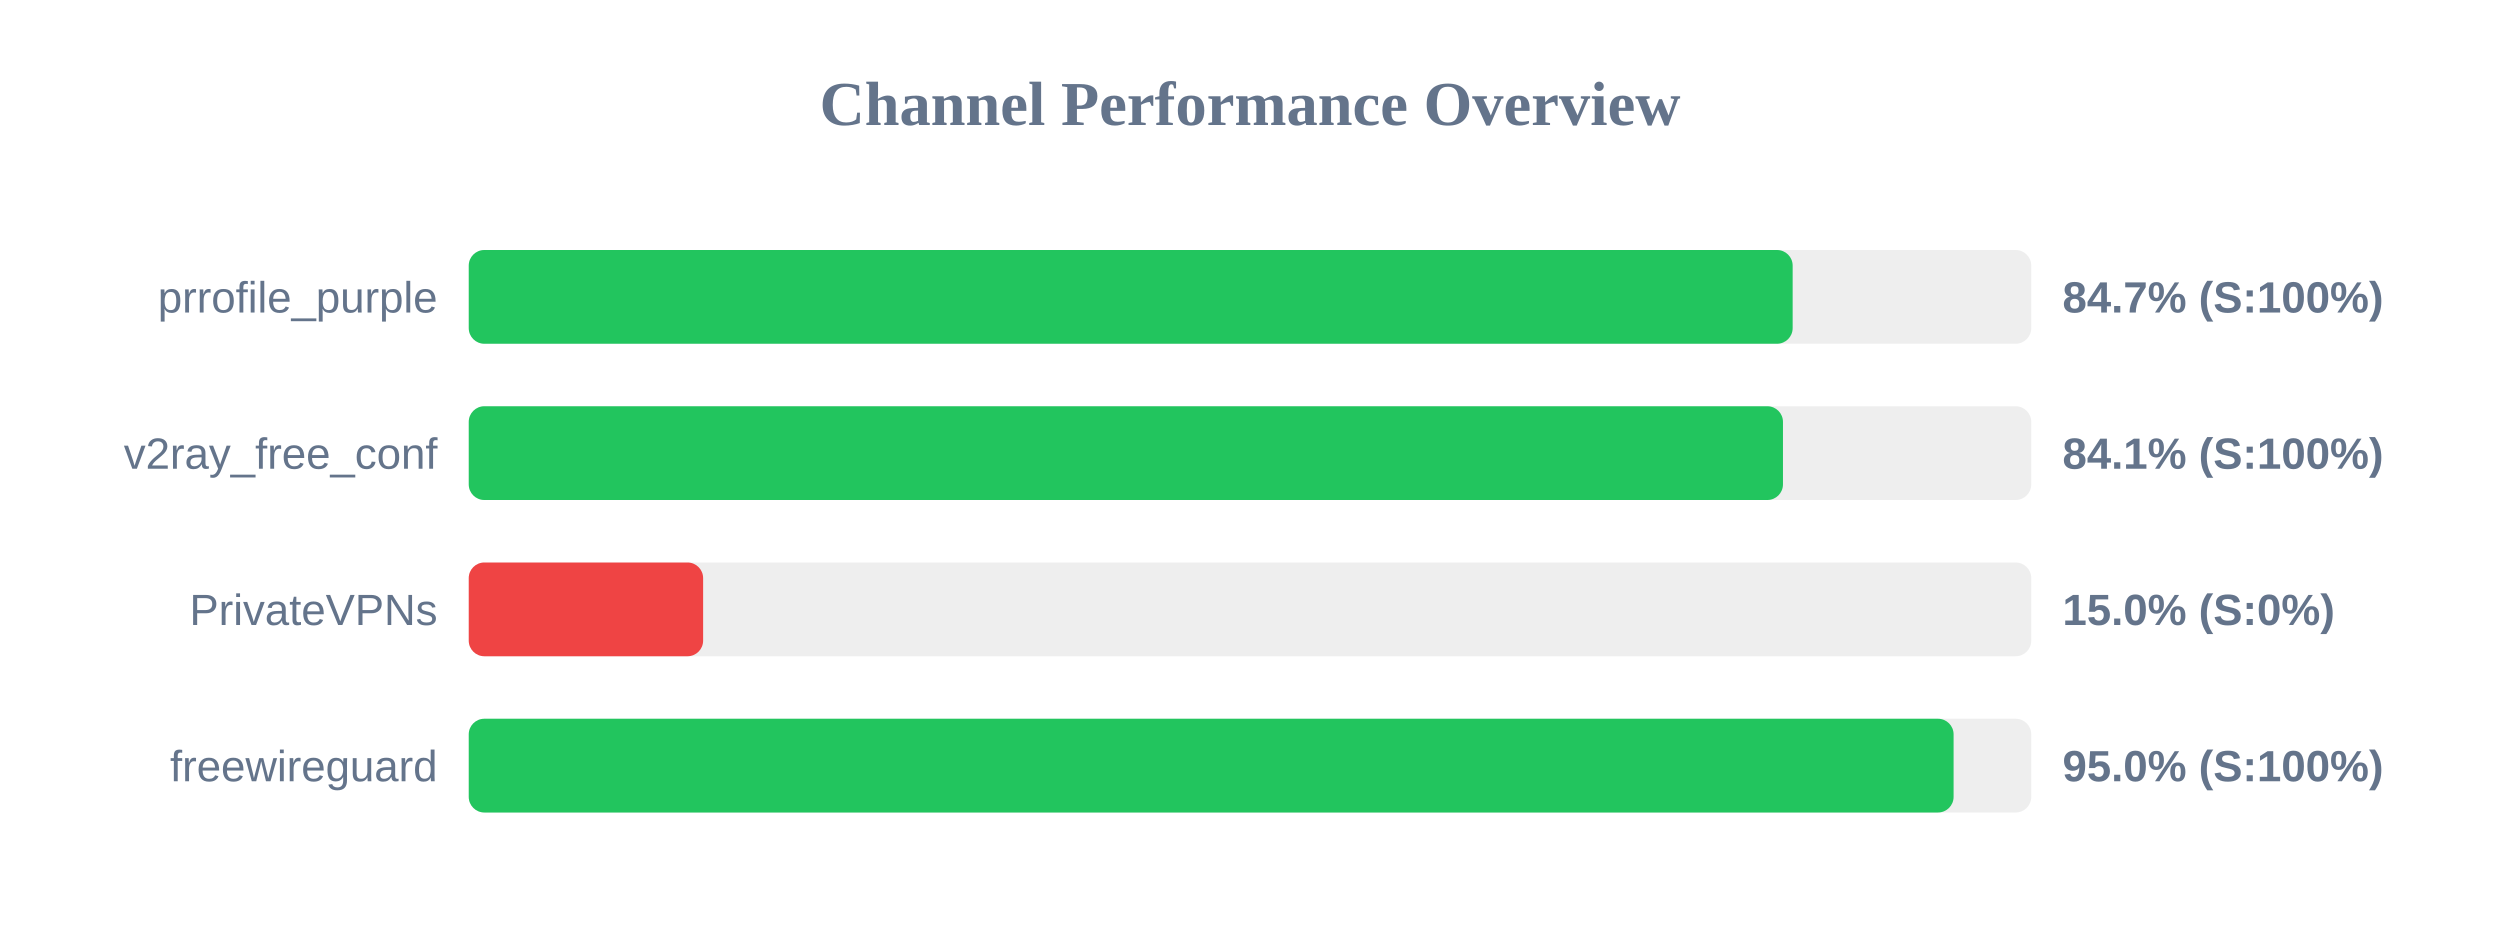
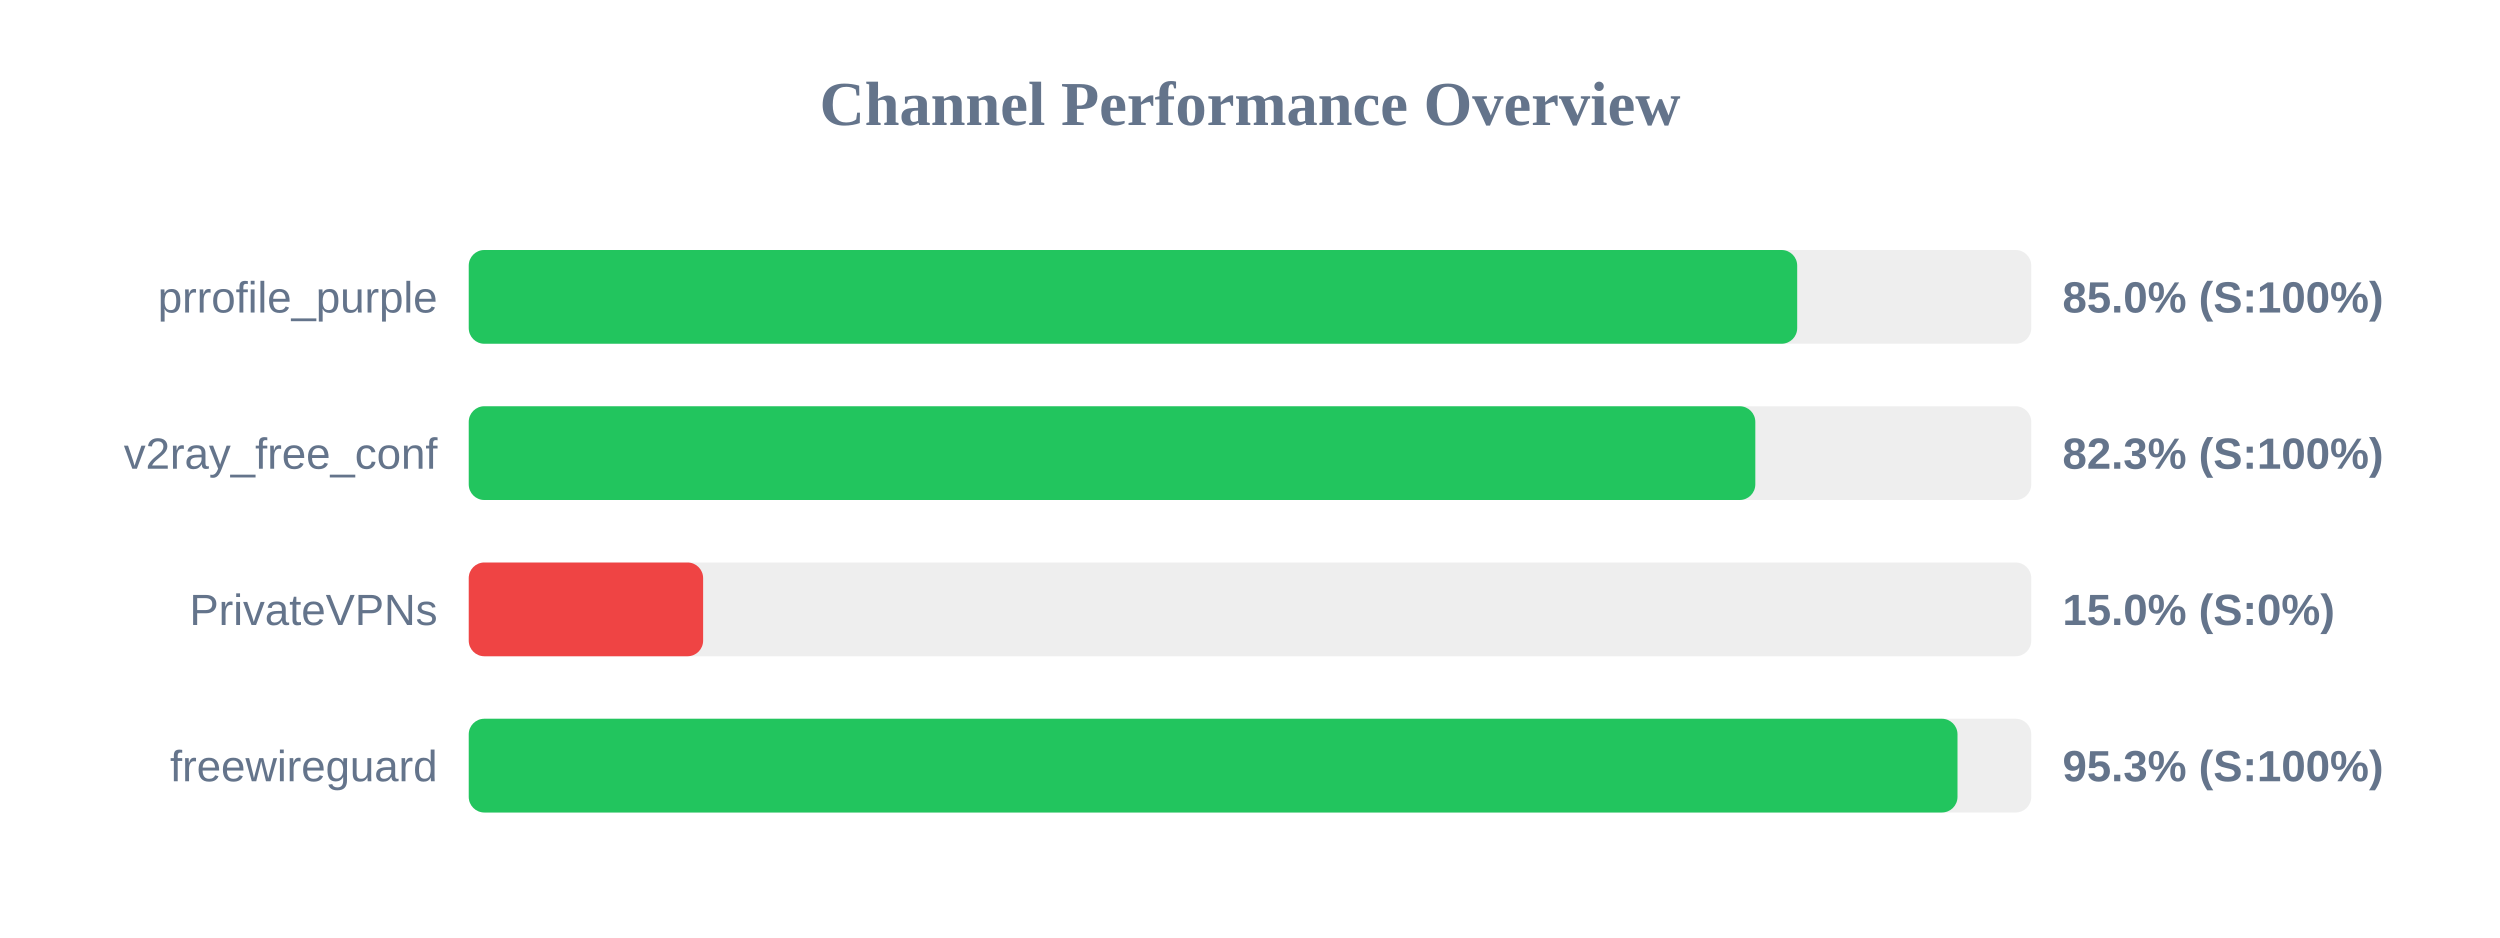
<svg xmlns="http://www.w3.org/2000/svg" width="800" height="300" version="1.1">
  <style>
        .row { font: 14px Arial; fill: #64748b; }
        .score { font: bold 14px Arial; fill: #64748b; }
    </style>
  <text x="400" y="40" text-anchor="middle" font-size="20px" font-weight="bold" fill="#64748b">Channel Performance Overview</text>
  <rect x="150" y="80" width="500" height="30" fill="#eee" rx="5" />
-   <rect x="150" y="80" width="423.65" height="30" fill="#22c55e" rx="5" />
+   <rect x="150" y="80" width="425.1" height="30" fill="#22c55e" rx="5" />
  <text x="140" y="100" text-anchor="end" class="row">prrofile_purple</text>
-   <text x="660" y="100" text-anchor="start" class="score">84.7% (S:100%)</text>
+   <text x="660" y="100" text-anchor="start" class="score">85.0% (S:100%)</text>
  <rect x="150" y="130" width="500" height="30" fill="#eee" rx="5" />
-   <rect x="150" y="130" width="420.55" height="30" fill="#22c55e" rx="5" />
+   <rect x="150" y="130" width="411.7" height="30" fill="#22c55e" rx="5" />
  <text x="140" y="150" text-anchor="end" class="row">v2ray_free_conf</text>
-   <text x="660" y="150" text-anchor="start" class="score">84.1% (S:100%)</text>
+   <text x="660" y="150" text-anchor="start" class="score">82.3% (S:100%)</text>
  <rect x="150" y="180" width="500" height="30" fill="#eee" rx="5" />
  <rect x="150" y="180" width="75.0" height="30" fill="#ef4444" rx="5" />
  <text x="140" y="200" text-anchor="end" class="row">PrivateVPNs</text>
  <text x="660" y="200" text-anchor="start" class="score">15.0% (S:0%)</text>
  <rect x="150" y="230" width="500" height="30" fill="#eee" rx="5" />
-   <rect x="150" y="230" width="475.15" height="30" fill="#22c55e" rx="5" />
+   <rect x="150" y="230" width="476.4" height="30" fill="#22c55e" rx="5" />
  <text x="140" y="250" text-anchor="end" class="row">freewireguard</text>
-   <text x="660" y="250" text-anchor="start" class="score">95.0% (S:100%)</text>
+   <text x="660" y="250" text-anchor="start" class="score">95.3% (S:100%)</text>
</svg>
